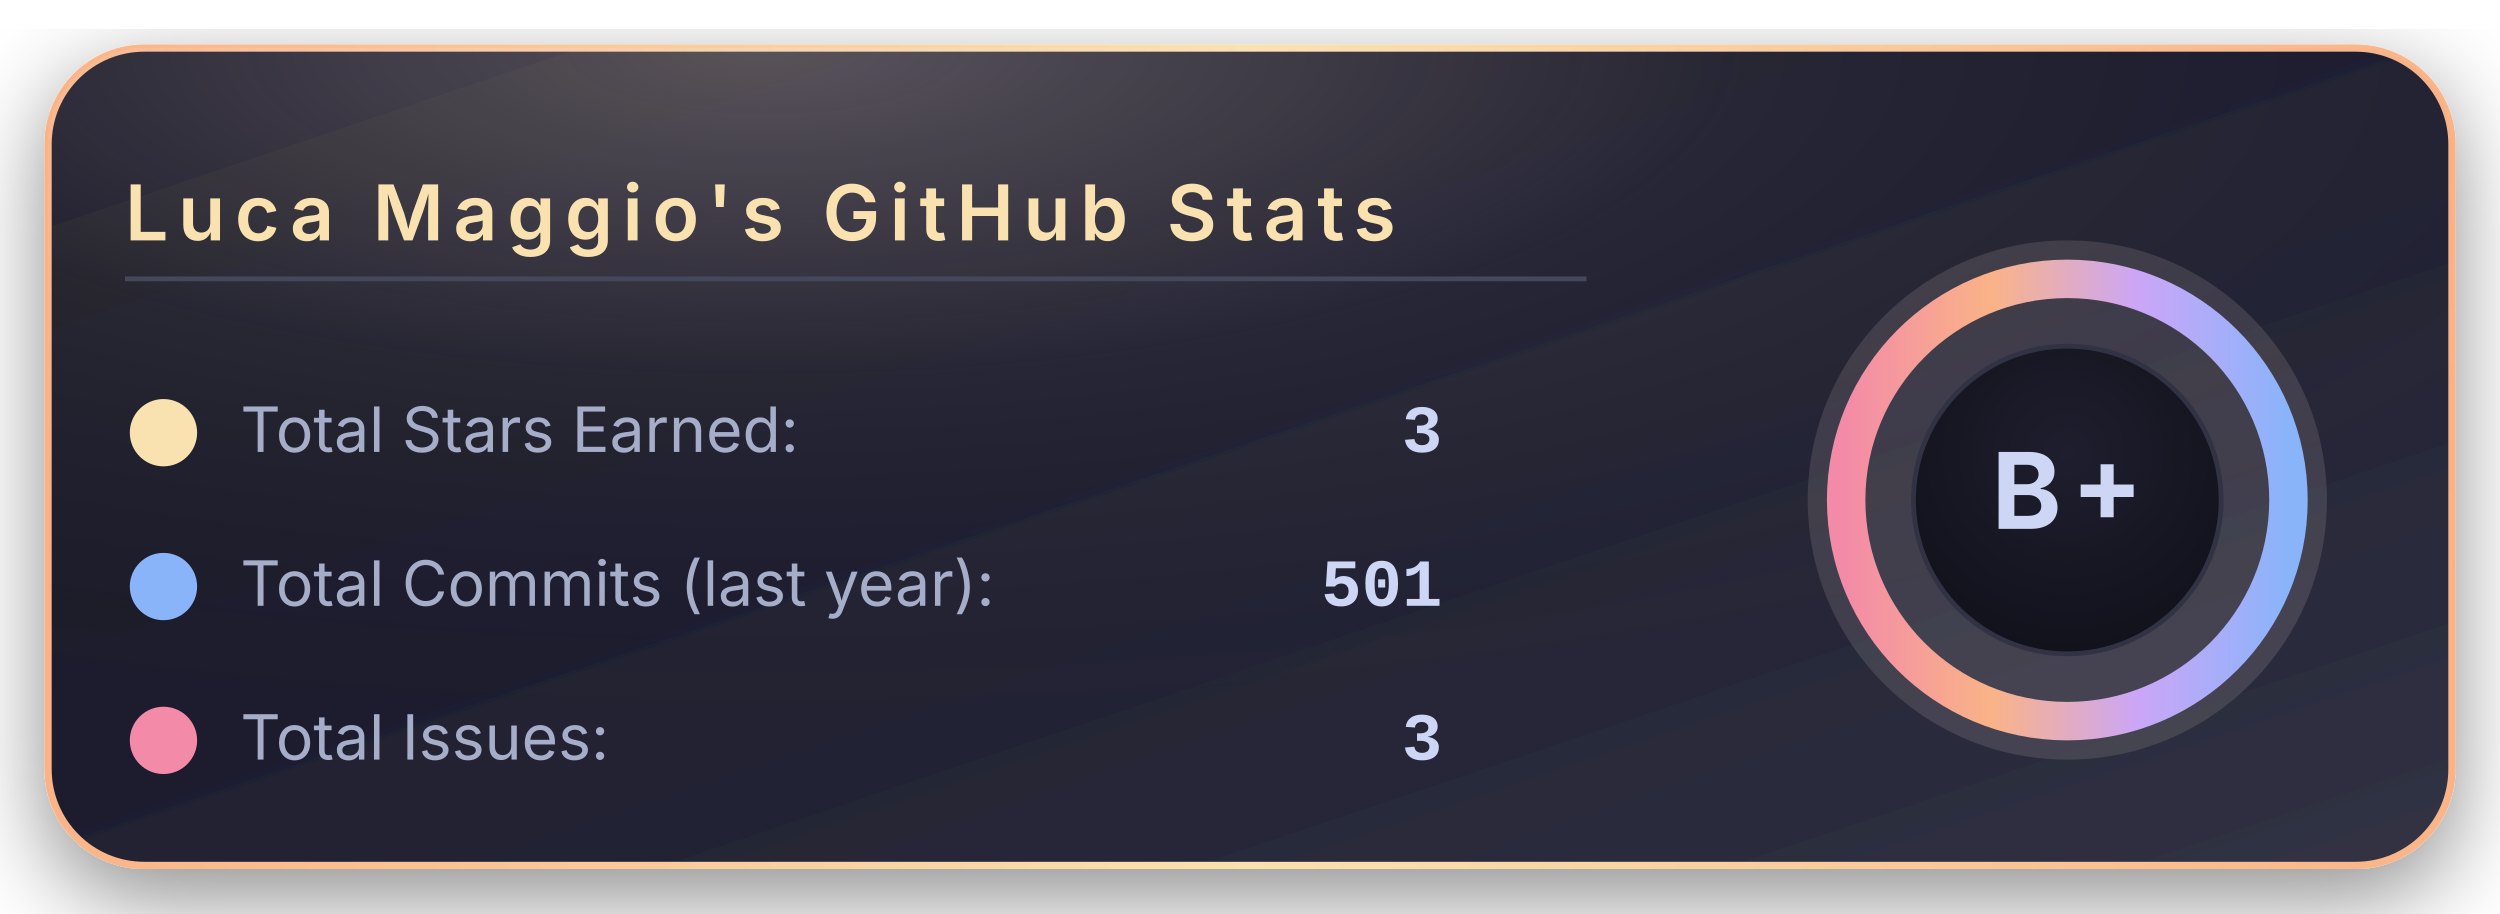
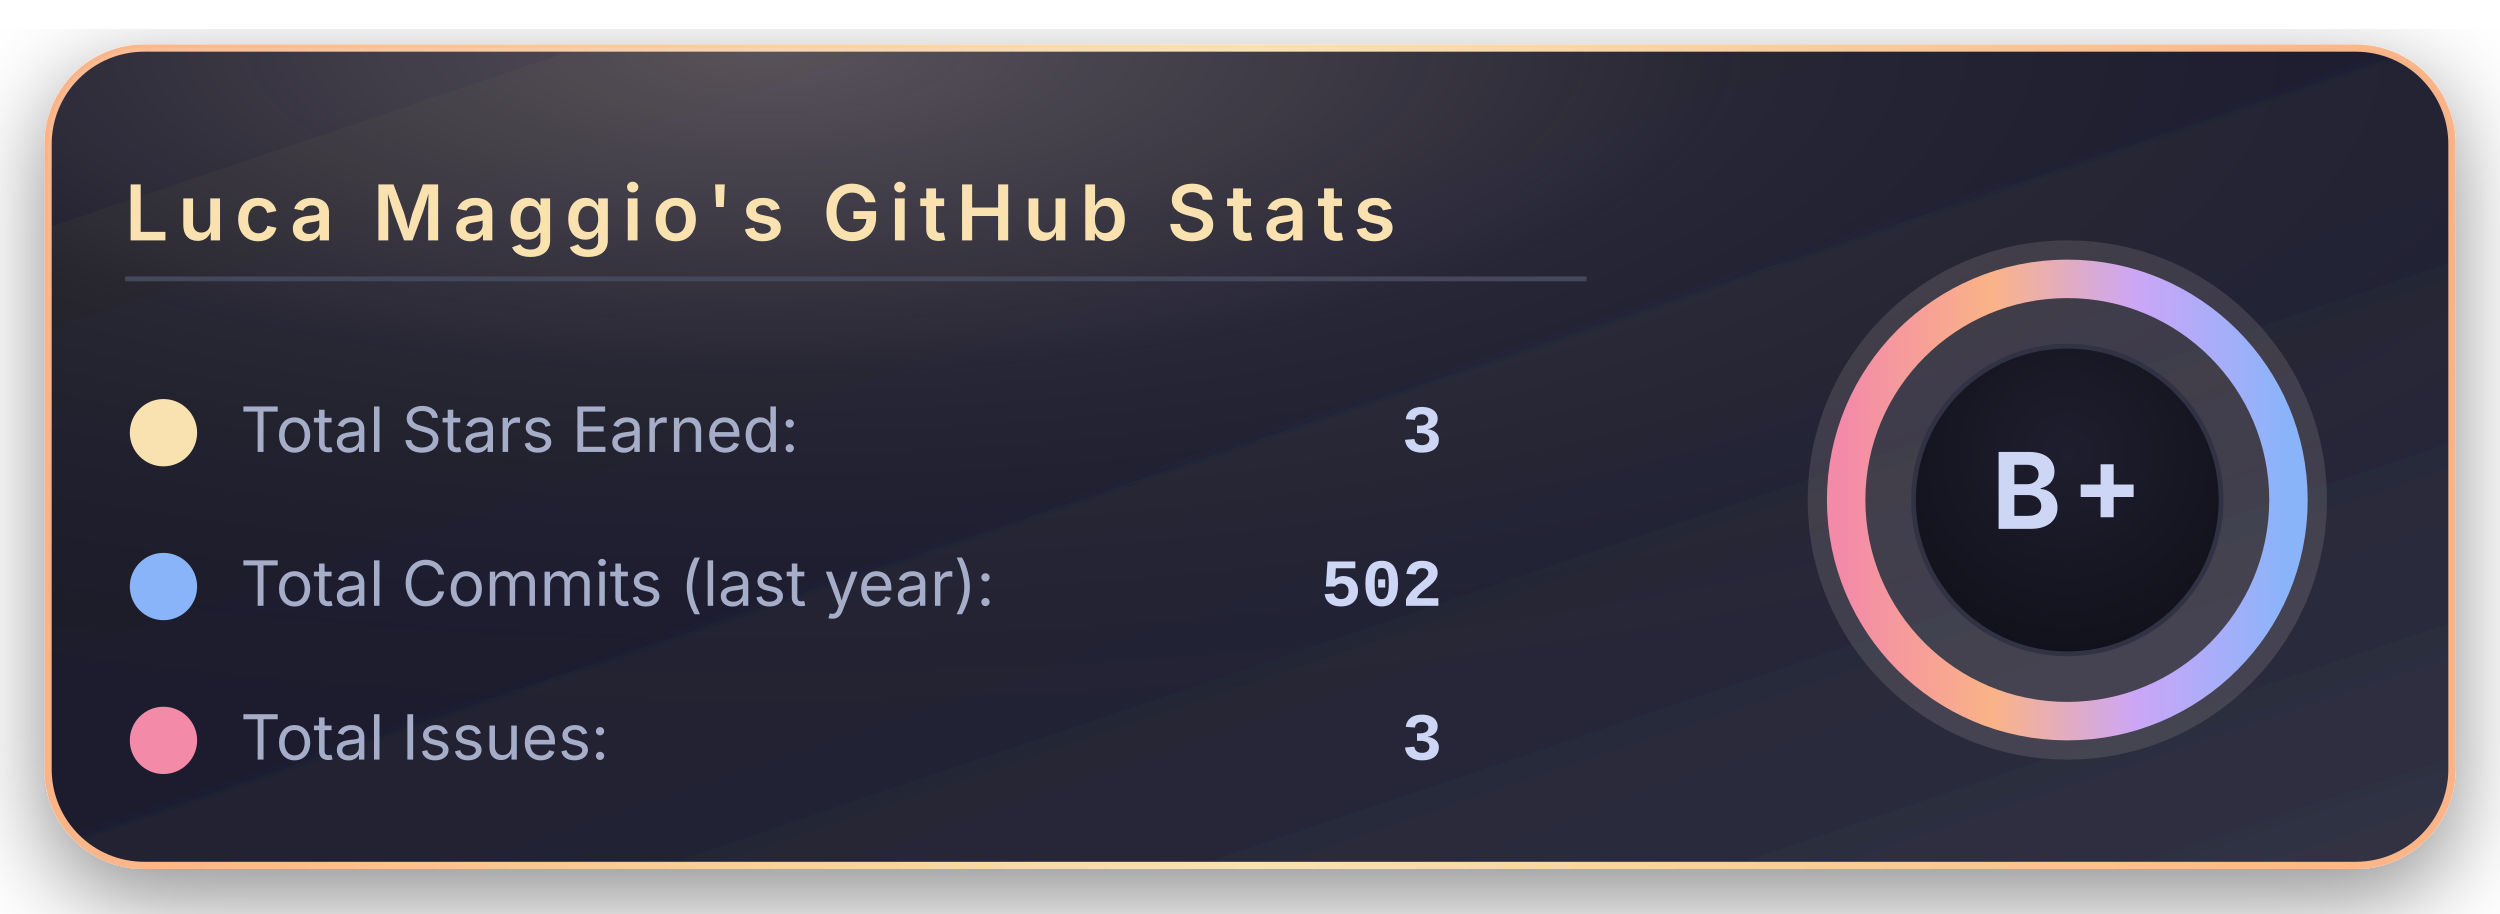
<svg xmlns="http://www.w3.org/2000/svg" width="520" height="190" viewBox="0 0 520 190">
  <defs>
    <linearGradient id="bgGradient" x1="0%" y1="0%" x2="100%" y2="100%">
      <stop offset="0%" stop-color="#181825" />
      <stop offset="45%" stop-color="#1e1e2e" />
      <stop offset="100%" stop-color="#313244" />
    </linearGradient>
    <linearGradient id="borderGradient" x1="0%" y1="0%" x2="100%" y2="0%">
      <stop offset="0%" stop-color="#fab387" />
      <stop offset="50%" stop-color="#f9e2af" />
      <stop offset="100%" stop-color="#fab387" />
    </linearGradient>
    <filter id="softShadow" x="-30%" y="-30%" width="160%" height="160%">
      <feDropShadow dx="0" dy="6" stdDeviation="10" flood-color="#000000" flood-opacity="0.45" />
    </filter>
    <radialGradient id="coffeeGlow" cx="30%" cy="0%" r="90%">
      <stop offset="0%" stop-color="#f5e0dc" stop-opacity="0.28" />
      <stop offset="45%" stop-color="#f5e0dc" stop-opacity="0.05" />
      <stop offset="100%" stop-color="#000000" stop-opacity="0" />
    </radialGradient>
    <radialGradient id="innerCircle" cx="50%" cy="35%" r="70%">
      <stop offset="0%" stop-color="#1e1e2e" />
      <stop offset="100%" stop-color="#11111b" />
    </radialGradient>
    <linearGradient id="ringGradient" x1="0%" y1="0%" x2="100%" y2="0%">
      <stop offset="0%" stop-color="#f38ba8" />
      <stop offset="33%" stop-color="#fab387" />
      <stop offset="66%" stop-color="#cba6f7" />
      <stop offset="100%" stop-color="#89b4fa" />
    </linearGradient>
  </defs>
  <rect x="10" y="10" rx="20" ry="20" width="500" height="170" fill="url(#bgGradient)" stroke="url(#borderGradient)" stroke-width="1.5" filter="url(#softShadow)" />
  <rect x="10" y="10" rx="20" ry="20" width="500" height="170" fill="url(#coffeeGlow)" />
  <text x="26" y="50" font-family="system-ui, -apple-system, BlinkMacSystemFont, 'Segoe UI', sans-serif" font-size="16" font-weight="600" letter-spacing="2" fill="#f9e2af">
      Luca Maggio's GitHub Stats
    </text>
  <line x1="26" y1="58" x2="330" y2="58" stroke="#45475a" stroke-width="1" />
  <circle cx="34" cy="90" r="7" fill="#f9e2af" />
  <text x="50" y="94" font-family="system-ui, -apple-system, BlinkMacSystemFont, 'Segoe UI', sans-serif" font-size="13" fill="#a6adc8">
      Total Stars Earned:
    </text>
  <text x="300" y="94" text-anchor="end" font-family="ui-monospace, SFMono-Regular, Menlo, Monaco, Consolas, 'Liberation Mono', 'Courier New', monospace" font-size="14" font-weight="600" fill="#cdd6f4">
      3
    </text>
  <circle cx="34" cy="122" r="7" fill="#89b4fa" />
  <text x="50" y="126" font-family="system-ui, -apple-system, BlinkMacSystemFont, 'Segoe UI', sans-serif" font-size="13" fill="#a6adc8">
      Total Commits (last year):
    </text>
  <text x="300" y="126" text-anchor="end" font-family="ui-monospace, SFMono-Regular, Menlo, Monaco, Consolas, 'Liberation Mono', 'Courier New', monospace" font-size="14" font-weight="600" fill="#cdd6f4">
-       501
+       502
    </text>
  <circle cx="34" cy="154" r="7" fill="#f38ba8" />
  <text x="50" y="158" font-family="system-ui, -apple-system, BlinkMacSystemFont, 'Segoe UI', sans-serif" font-size="13" fill="#a6adc8">
      Total Issues:
    </text>
  <text x="300" y="158" text-anchor="end" font-family="ui-monospace, SFMono-Regular, Menlo, Monaco, Consolas, 'Liberation Mono', 'Courier New', monospace" font-size="14" font-weight="600" fill="#cdd6f4">
      3
    </text>
  <g transform="translate(430, 104)">
    <circle cx="0" cy="0" r="54" fill="#f5e0dc" opacity="0.13" />
    <circle cx="0" cy="0" r="46" fill="none" stroke="url(#ringGradient)" stroke-width="8" />
    <circle cx="0" cy="0" r="32" fill="url(#innerCircle)" stroke="#313244" stroke-width="1" />
    <text x="0" y="6" text-anchor="middle" font-family="system-ui, -apple-system, BlinkMacSystemFont, 'Segoe UI', sans-serif" font-size="22" font-weight="700" letter-spacing="2" fill="#cdd6f4">
        B+
      </text>
  </g>
</svg>
